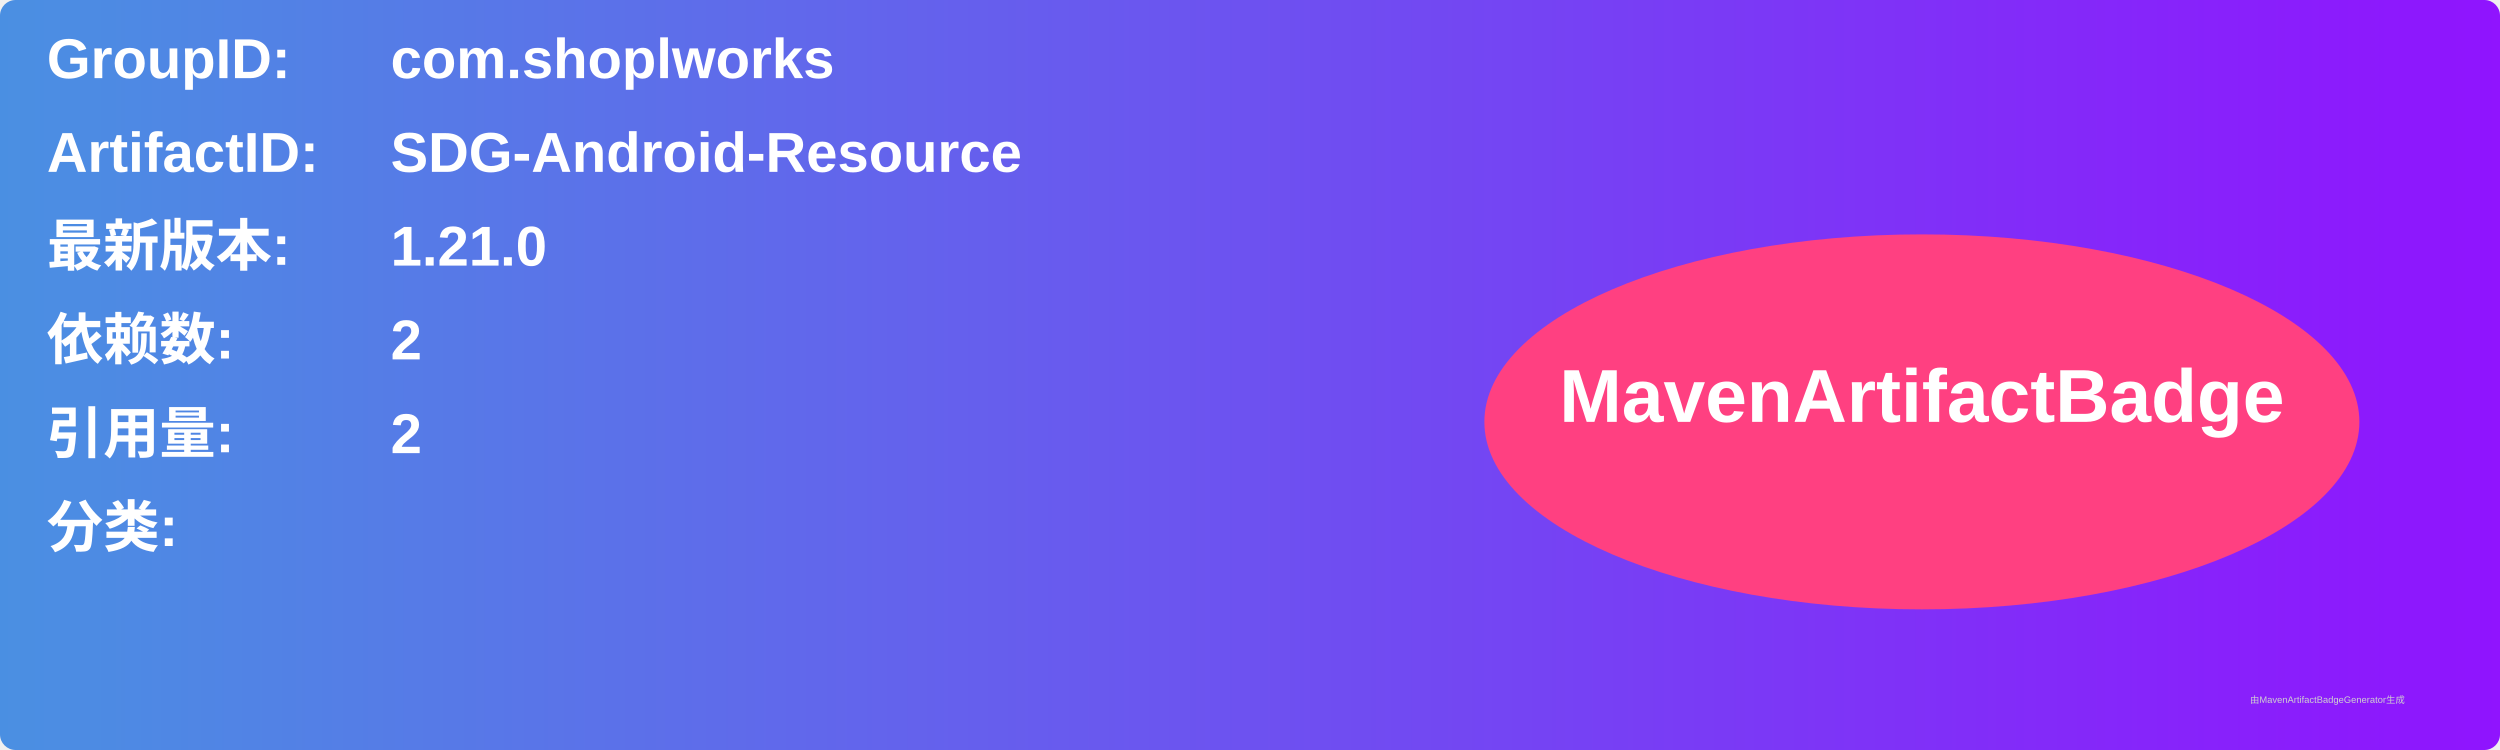
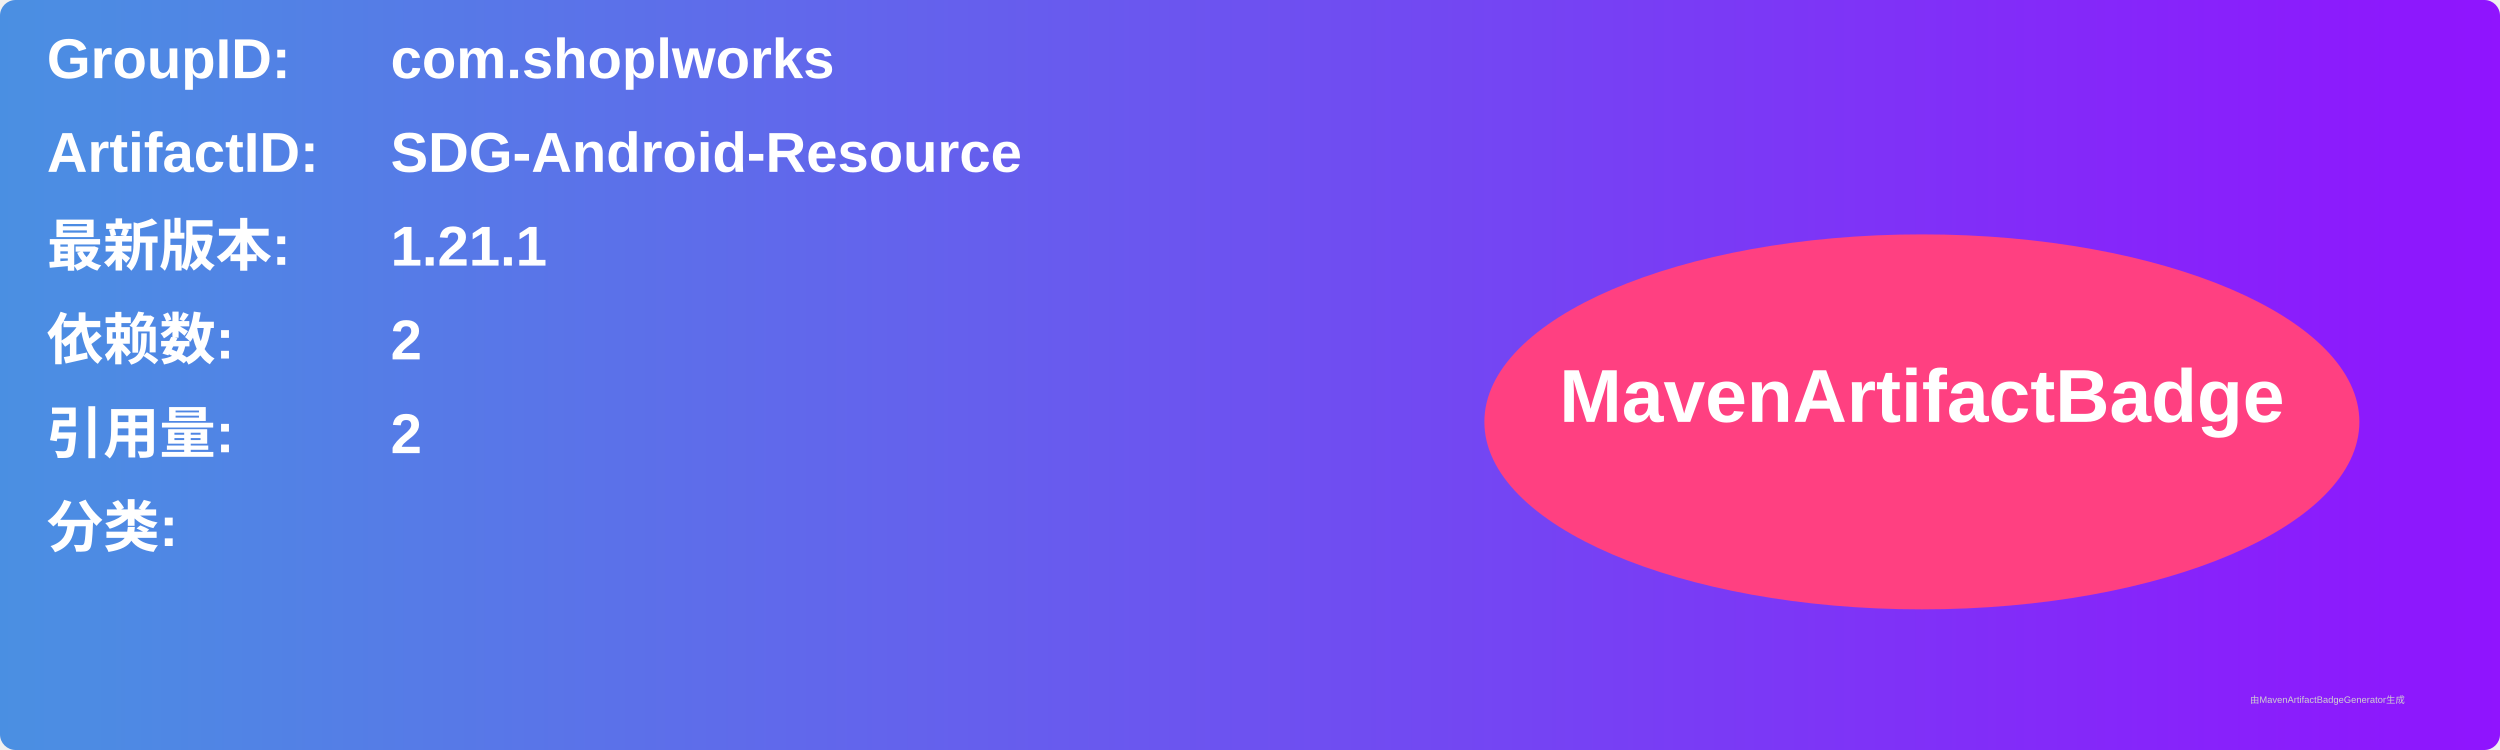
<svg xmlns="http://www.w3.org/2000/svg" width="800" height="240" viewBox="0 0 800 240">
  <linearGradient id="grad" x1="0%" y1="0%" x2="100%" y2="0%">
    <stop offset="0%" stop-color="#4a90e2" />
    <stop offset="100%" stop-color="#9013fe" />
  </linearGradient>
  <rect width="100%" height="100%" rx="5" ry="5" fill="url(#grad)" />
  <g transform="translate(15, 15)">
    <text x="0" y="10" font-family="Arial" font-size="18" fill="white" font-weight="bold" width="260">GroupID:</text>
    <text x="110" y="10" font-family="Arial" font-size="18" fill="white" font-weight="bold" width="460">com.shoplworks</text>
    <text x="0" y="40" font-family="Arial" font-size="18" fill="white" font-weight="bold" width="260">ArtifactID:</text>
    <text x="110" y="40" font-family="Arial" font-size="18" fill="white" font-weight="bold" width="460">SDG-Android-Resource</text>
    <text x="0" y="70" font-family="Arial" font-size="18" fill="white" font-weight="bold">最新版本:</text>
    <text x="110" y="70" font-family="Arial" font-size="18" fill="white" font-weight="bold">
-       <tspan font-weight="bold">1.21.0</tspan>
+       <tspan font-weight="bold">1.21.1</tspan>
    </text>
    <text x="0" y="100" font-family="Arial" font-size="18" fill="white" font-weight="bold">依赖数: </text>
    <text x="110" y="100" font-family="Arial" font-size="18" fill="white">
      <tspan font-weight="bold">2</tspan>
    </text>
    <text x="0" y="130" font-family="Arial" font-size="18" fill="white" font-weight="bold">引用量: </text>
    <text x="110" y="130" font-family="Arial" font-size="18" fill="white">
      <tspan font-weight="bold">2</tspan>
    </text>
    <text x="0" y="160" font-family="Arial" font-size="18" fill="white" font-weight="bold">分类:</text>
    <text x="10" y="190" font-family="Arial" font-size="10" fill="white">
      <tspan font-weight="bold" />
    </text>
    <ellipse cx="600" cy="120" rx="140" ry="60" fill="#ff4081" />
    <text x="600" y="120" text-anchor="middle" font-family="Arial" font-size="24" fill="white" font-weight="bold">MavenArtifactBadge</text>
  </g>
  <text x="720" y="225" font-family="Arial" font-size="3" fill="#d0d0d0">由MavenArtifactBadgeGenerator生成</text>
</svg>
